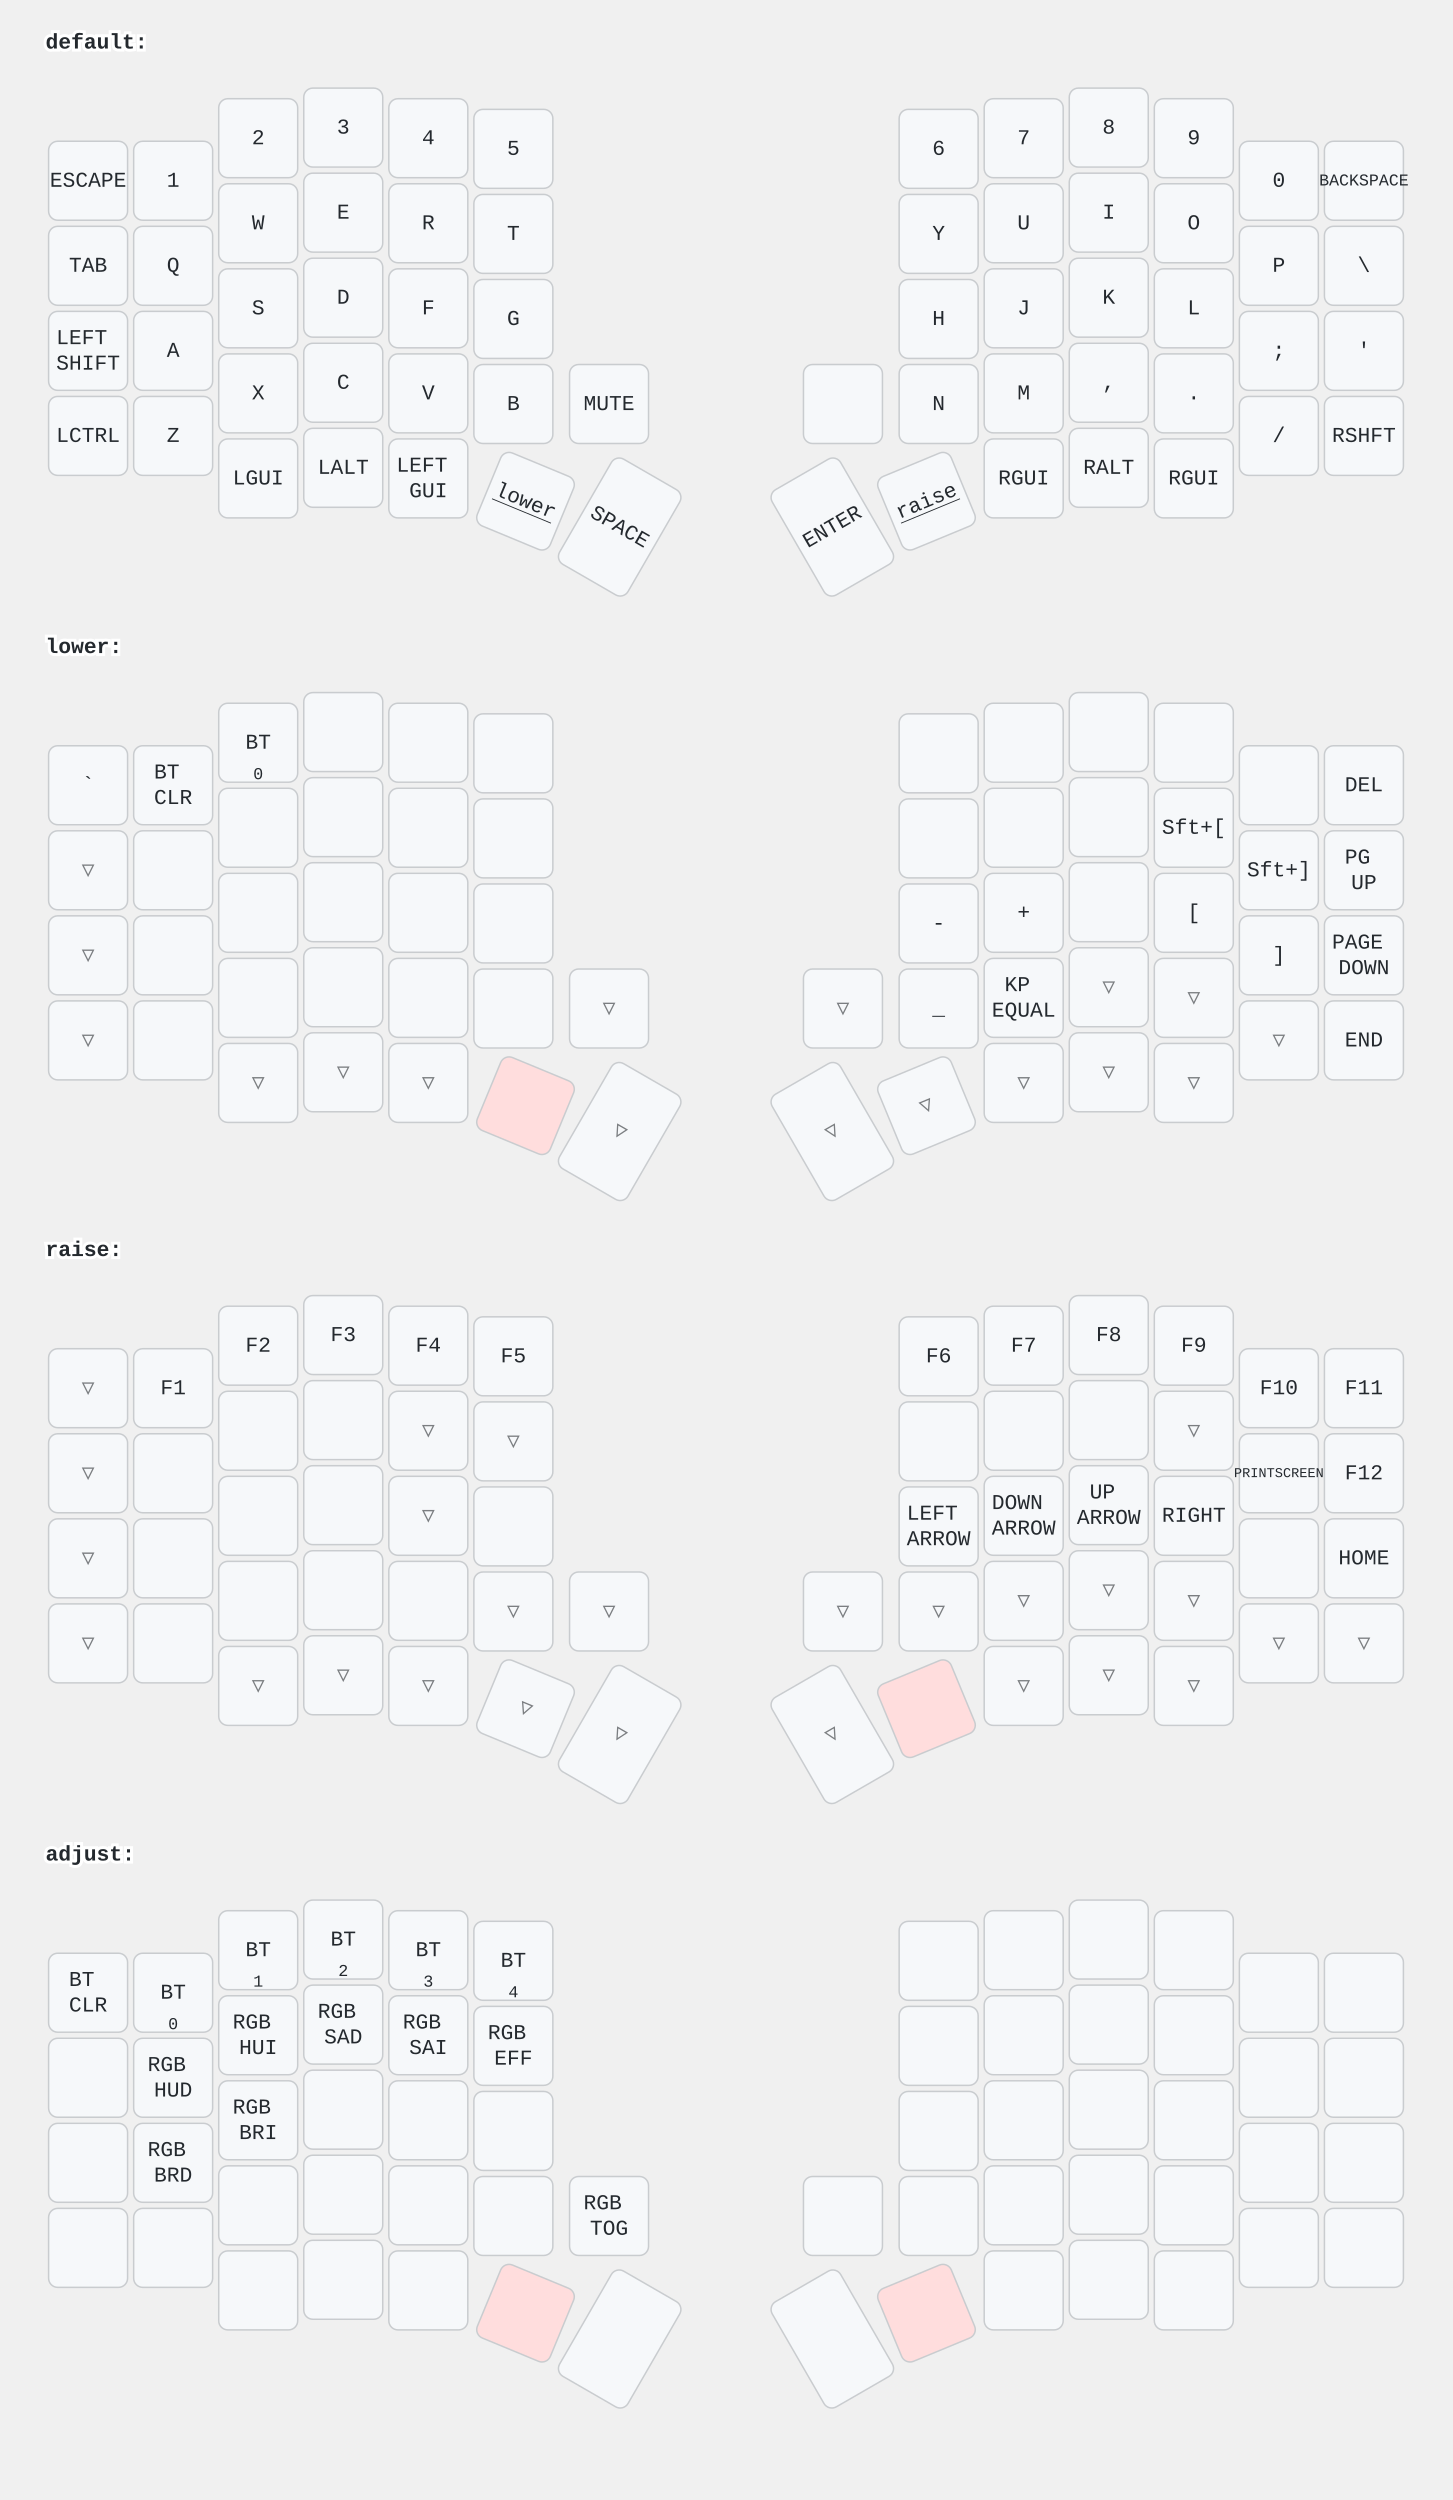
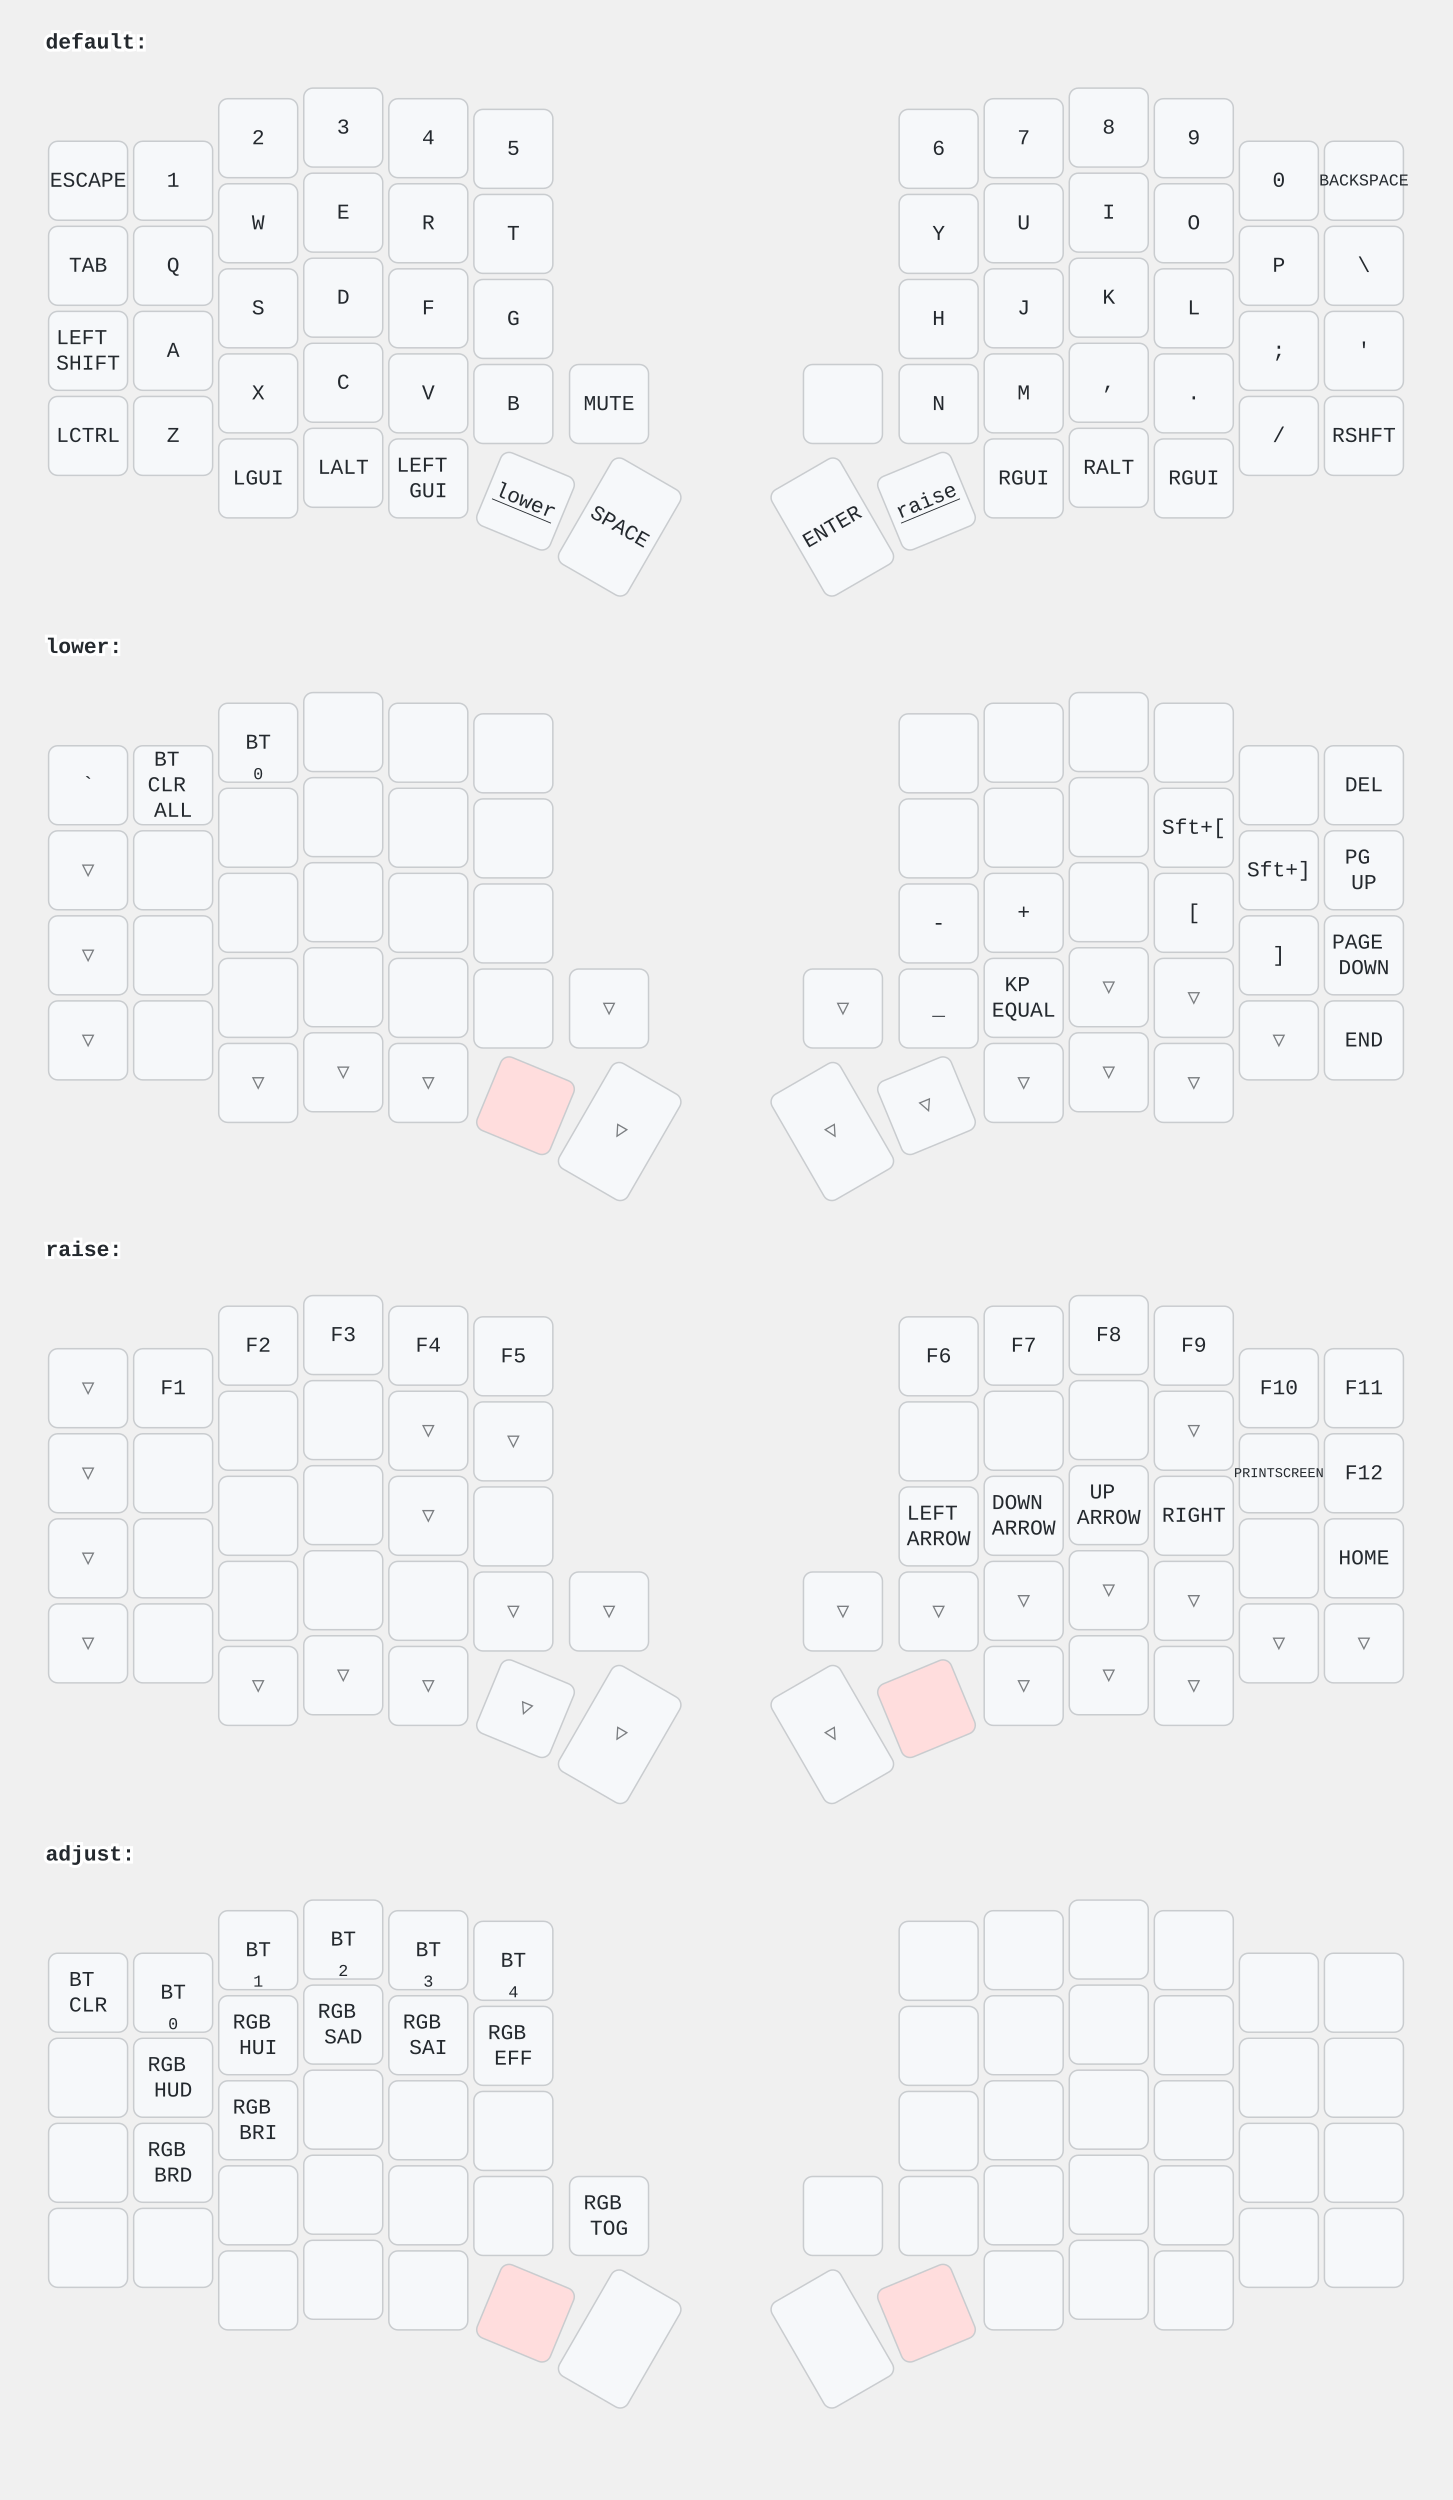
<svg xmlns="http://www.w3.org/2000/svg" width="956" height="1646" viewBox="0 0 956 1646" class="keymap">
  <style>/* inherit to force styles through use tags */
svg path {
    fill: inherit;
}

/* font and background color specifications */
svg.keymap {
    font-family: SFMono-Regular,Consolas,Liberation Mono,Menlo,monospace;
    font-size: 14px;
    font-kerning: normal;
    text-rendering: optimizeLegibility;
    fill: #24292e;
}

/* default key styling */
rect.key {
    fill: #f6f8fa;
}

rect.key, rect.combo {
    stroke: #c9cccf;
    stroke-width: 1;
}

/* default key side styling, only used is draw_key_sides is set */
rect.side {
    filter: brightness(90%);
}

/* color accent for combo boxes */
rect.combo, rect.combo-separate {
    fill: #cdf;
}

/* color accent for held keys */
rect.held, rect.combo.held {
    fill: #fdd;
}

/* color accent for ghost (optional) keys */
rect.ghost, rect.combo.ghost {
    stroke-dasharray: 4, 4;
    stroke-width: 2;
}

text {
    text-anchor: middle;
    dominant-baseline: middle;
}

/* styling for layer labels */
text.label {
    font-weight: bold;
    text-anchor: start;
    stroke: white;
    stroke-width: 4;
    paint-order: stroke;
}

/* styling for optional footer */
text.footer {
    text-anchor: end;
    dominant-baseline: auto;
    stroke: white;
    stroke-width: 4;
    paint-order: stroke;
}

/* styling for combo tap, and key non-tap label text */
text.combo, text.hold, text.shifted, text.left, text.right {
    font-size: 11px;
}

text.hold {
    text-anchor: middle;
    dominant-baseline: auto;
}

text.shifted {
    text-anchor: middle;
    dominant-baseline: hanging;
}

text.left {
    text-anchor: start;
}

text.right {
    text-anchor: end;
}

text.layer-activator {
    text-decoration: underline;
}

/* styling for hold/shifted label text in combo box */
text.combo.hold, text.combo.shifted, text.combo.left, text.combo.right {
    font-size: 8px;
}

/* lighter symbol for transparent keys */
text.trans {
    fill: #7b7e81;
}

/* styling for combo dendrons */
path.combo {
    stroke-width: 1;
    stroke: gray;
    fill: none;
}

/* Start Tabler Icons Cleanup */
/* cannot use height/width with glyphs */
.icon-tabler &gt; path {
    fill: inherit;
    stroke: inherit;
    stroke-width: 2;
}
/* hide tabler's default box */
.icon-tabler &gt; path[stroke="none"][fill="none"] {
    visibility: hidden;
}
/* End Tabler Icons Cleanup */
</style>
  <g transform="translate(30, 0)" class="layer-default">
    <text x="0" y="28" class="label" id="default">default:</text>
    <g transform="translate(0, 56)">
      <g transform="translate(28, 63)" class="key keypos-0">
        <rect rx="6" ry="6" x="-26" y="-26" width="52" height="52" class="key" />
        <text x="0" y="0" class="key tap">ESCAPE</text>
      </g>
      <g transform="translate(84, 63)" class="key keypos-1">
        <rect rx="6" ry="6" x="-26" y="-26" width="52" height="52" class="key" />
        <text x="0" y="0" class="key tap">1</text>
      </g>
      <g transform="translate(140, 35)" class="key keypos-2">
        <rect rx="6" ry="6" x="-26" y="-26" width="52" height="52" class="key" />
        <text x="0" y="0" class="key tap">2</text>
      </g>
      <g transform="translate(196, 28)" class="key keypos-3">
        <rect rx="6" ry="6" x="-26" y="-26" width="52" height="52" class="key" />
        <text x="0" y="0" class="key tap">3</text>
      </g>
      <g transform="translate(252, 35)" class="key keypos-4">
        <rect rx="6" ry="6" x="-26" y="-26" width="52" height="52" class="key" />
        <text x="0" y="0" class="key tap">4</text>
      </g>
      <g transform="translate(308, 42)" class="key keypos-5">
        <rect rx="6" ry="6" x="-26" y="-26" width="52" height="52" class="key" />
        <text x="0" y="0" class="key tap">5</text>
      </g>
      <g transform="translate(588, 42)" class="key keypos-6">
        <rect rx="6" ry="6" x="-26" y="-26" width="52" height="52" class="key" />
        <text x="0" y="0" class="key tap">6</text>
      </g>
      <g transform="translate(644, 35)" class="key keypos-7">
        <rect rx="6" ry="6" x="-26" y="-26" width="52" height="52" class="key" />
        <text x="0" y="0" class="key tap">7</text>
      </g>
      <g transform="translate(700, 28)" class="key keypos-8">
        <rect rx="6" ry="6" x="-26" y="-26" width="52" height="52" class="key" />
        <text x="0" y="0" class="key tap">8</text>
      </g>
      <g transform="translate(756, 35)" class="key keypos-9">
        <rect rx="6" ry="6" x="-26" y="-26" width="52" height="52" class="key" />
        <text x="0" y="0" class="key tap">9</text>
      </g>
      <g transform="translate(812, 63)" class="key keypos-10">
        <rect rx="6" ry="6" x="-26" y="-26" width="52" height="52" class="key" />
        <text x="0" y="0" class="key tap">0</text>
      </g>
      <g transform="translate(868, 63)" class="key keypos-11">
        <rect rx="6" ry="6" x="-26" y="-26" width="52" height="52" class="key" />
        <text x="0" y="0" class="key tap">
          <tspan style="font-size: 78%">BACKSPACE</tspan>
        </text>
      </g>
      <g transform="translate(28, 119)" class="key keypos-12">
        <rect rx="6" ry="6" x="-26" y="-26" width="52" height="52" class="key" />
        <text x="0" y="0" class="key tap">TAB</text>
      </g>
      <g transform="translate(84, 119)" class="key keypos-13">
        <rect rx="6" ry="6" x="-26" y="-26" width="52" height="52" class="key" />
        <text x="0" y="0" class="key tap">Q</text>
      </g>
      <g transform="translate(140, 91)" class="key keypos-14">
        <rect rx="6" ry="6" x="-26" y="-26" width="52" height="52" class="key" />
        <text x="0" y="0" class="key tap">W</text>
      </g>
      <g transform="translate(196, 84)" class="key keypos-15">
        <rect rx="6" ry="6" x="-26" y="-26" width="52" height="52" class="key" />
        <text x="0" y="0" class="key tap">E</text>
      </g>
      <g transform="translate(252, 91)" class="key keypos-16">
        <rect rx="6" ry="6" x="-26" y="-26" width="52" height="52" class="key" />
        <text x="0" y="0" class="key tap">R</text>
      </g>
      <g transform="translate(308, 98)" class="key keypos-17">
        <rect rx="6" ry="6" x="-26" y="-26" width="52" height="52" class="key" />
        <text x="0" y="0" class="key tap">T</text>
      </g>
      <g transform="translate(588, 98)" class="key keypos-18">
        <rect rx="6" ry="6" x="-26" y="-26" width="52" height="52" class="key" />
        <text x="0" y="0" class="key tap">Y</text>
      </g>
      <g transform="translate(644, 91)" class="key keypos-19">
        <rect rx="6" ry="6" x="-26" y="-26" width="52" height="52" class="key" />
        <text x="0" y="0" class="key tap">U</text>
      </g>
      <g transform="translate(700, 84)" class="key keypos-20">
        <rect rx="6" ry="6" x="-26" y="-26" width="52" height="52" class="key" />
        <text x="0" y="0" class="key tap">I</text>
      </g>
      <g transform="translate(756, 91)" class="key keypos-21">
        <rect rx="6" ry="6" x="-26" y="-26" width="52" height="52" class="key" />
        <text x="0" y="0" class="key tap">O</text>
      </g>
      <g transform="translate(812, 119)" class="key keypos-22">
        <rect rx="6" ry="6" x="-26" y="-26" width="52" height="52" class="key" />
        <text x="0" y="0" class="key tap">P</text>
      </g>
      <g transform="translate(868, 119)" class="key keypos-23">
        <rect rx="6" ry="6" x="-26" y="-26" width="52" height="52" class="key" />
        <text x="0" y="0" class="key tap">\</text>
      </g>
      <g transform="translate(28, 175)" class="key keypos-24">
        <rect rx="6" ry="6" x="-26" y="-26" width="52" height="52" class="key" />
        <text x="0" y="0" class="key tap">
          <tspan x="0" dy="-0.6em">LEFT</tspan>
          <tspan x="0" dy="1.2em">SHIFT</tspan>
        </text>
      </g>
      <g transform="translate(84, 175)" class="key keypos-25">
        <rect rx="6" ry="6" x="-26" y="-26" width="52" height="52" class="key" />
        <text x="0" y="0" class="key tap">A</text>
      </g>
      <g transform="translate(140, 147)" class="key keypos-26">
        <rect rx="6" ry="6" x="-26" y="-26" width="52" height="52" class="key" />
        <text x="0" y="0" class="key tap">S</text>
      </g>
      <g transform="translate(196, 140)" class="key keypos-27">
        <rect rx="6" ry="6" x="-26" y="-26" width="52" height="52" class="key" />
        <text x="0" y="0" class="key tap">D</text>
      </g>
      <g transform="translate(252, 147)" class="key keypos-28">
        <rect rx="6" ry="6" x="-26" y="-26" width="52" height="52" class="key" />
        <text x="0" y="0" class="key tap">F</text>
      </g>
      <g transform="translate(308, 154)" class="key keypos-29">
        <rect rx="6" ry="6" x="-26" y="-26" width="52" height="52" class="key" />
        <text x="0" y="0" class="key tap">G</text>
      </g>
      <g transform="translate(588, 154)" class="key keypos-30">
        <rect rx="6" ry="6" x="-26" y="-26" width="52" height="52" class="key" />
        <text x="0" y="0" class="key tap">H</text>
      </g>
      <g transform="translate(644, 147)" class="key keypos-31">
        <rect rx="6" ry="6" x="-26" y="-26" width="52" height="52" class="key" />
        <text x="0" y="0" class="key tap">J</text>
      </g>
      <g transform="translate(700, 140)" class="key keypos-32">
        <rect rx="6" ry="6" x="-26" y="-26" width="52" height="52" class="key" />
        <text x="0" y="0" class="key tap">K</text>
      </g>
      <g transform="translate(756, 147)" class="key keypos-33">
        <rect rx="6" ry="6" x="-26" y="-26" width="52" height="52" class="key" />
        <text x="0" y="0" class="key tap">L</text>
      </g>
      <g transform="translate(812, 175)" class="key keypos-34">
        <rect rx="6" ry="6" x="-26" y="-26" width="52" height="52" class="key" />
        <text x="0" y="0" class="key tap">;</text>
      </g>
      <g transform="translate(868, 175)" class="key keypos-35">
        <rect rx="6" ry="6" x="-26" y="-26" width="52" height="52" class="key" />
        <text x="0" y="0" class="key tap">'</text>
      </g>
      <g transform="translate(28, 231)" class="key keypos-36">
        <rect rx="6" ry="6" x="-26" y="-26" width="52" height="52" class="key" />
        <text x="0" y="0" class="key tap">LCTRL</text>
      </g>
      <g transform="translate(84, 231)" class="key keypos-37">
        <rect rx="6" ry="6" x="-26" y="-26" width="52" height="52" class="key" />
        <text x="0" y="0" class="key tap">Z</text>
      </g>
      <g transform="translate(140, 203)" class="key keypos-38">
        <rect rx="6" ry="6" x="-26" y="-26" width="52" height="52" class="key" />
        <text x="0" y="0" class="key tap">X</text>
      </g>
      <g transform="translate(196, 196)" class="key keypos-39">
        <rect rx="6" ry="6" x="-26" y="-26" width="52" height="52" class="key" />
        <text x="0" y="0" class="key tap">C</text>
      </g>
      <g transform="translate(252, 203)" class="key keypos-40">
        <rect rx="6" ry="6" x="-26" y="-26" width="52" height="52" class="key" />
        <text x="0" y="0" class="key tap">V</text>
      </g>
      <g transform="translate(308, 210)" class="key keypos-41">
        <rect rx="6" ry="6" x="-26" y="-26" width="52" height="52" class="key" />
        <text x="0" y="0" class="key tap">B</text>
      </g>
      <g transform="translate(371, 210)" class="key keypos-42">
        <rect rx="6" ry="6" x="-26" y="-26" width="52" height="52" class="key" />
        <text x="0" y="0" class="key tap">MUTE</text>
      </g>
      <g transform="translate(525, 210)" class="key keypos-43">
        <rect rx="6" ry="6" x="-26" y="-26" width="52" height="52" class="key" />
      </g>
      <g transform="translate(588, 210)" class="key keypos-44">
        <rect rx="6" ry="6" x="-26" y="-26" width="52" height="52" class="key" />
        <text x="0" y="0" class="key tap">N</text>
      </g>
      <g transform="translate(644, 203)" class="key keypos-45">
        <rect rx="6" ry="6" x="-26" y="-26" width="52" height="52" class="key" />
        <text x="0" y="0" class="key tap">M</text>
      </g>
      <g transform="translate(700, 196)" class="key keypos-46">
        <rect rx="6" ry="6" x="-26" y="-26" width="52" height="52" class="key" />
        <text x="0" y="0" class="key tap">,</text>
      </g>
      <g transform="translate(756, 203)" class="key keypos-47">
        <rect rx="6" ry="6" x="-26" y="-26" width="52" height="52" class="key" />
        <text x="0" y="0" class="key tap">.</text>
      </g>
      <g transform="translate(812, 231)" class="key keypos-48">
        <rect rx="6" ry="6" x="-26" y="-26" width="52" height="52" class="key" />
        <text x="0" y="0" class="key tap">/</text>
      </g>
      <g transform="translate(868, 231)" class="key keypos-49">
        <rect rx="6" ry="6" x="-26" y="-26" width="52" height="52" class="key" />
        <text x="0" y="0" class="key tap">RSHFT</text>
      </g>
      <g transform="translate(140, 259)" class="key keypos-50">
        <rect rx="6" ry="6" x="-26" y="-26" width="52" height="52" class="key" />
        <text x="0" y="0" class="key tap">LGUI</text>
      </g>
      <g transform="translate(196, 252)" class="key keypos-51">
        <rect rx="6" ry="6" x="-26" y="-26" width="52" height="52" class="key" />
        <text x="0" y="0" class="key tap">LALT</text>
      </g>
      <g transform="translate(252, 259)" class="key keypos-52">
        <rect rx="6" ry="6" x="-26" y="-26" width="52" height="52" class="key" />
        <text x="0" y="0" class="key tap">
          <tspan x="0" dy="-0.6em">LEFT</tspan>
          <tspan x="0" dy="1.2em">GUI</tspan>
        </text>
      </g>
      <g transform="translate(316, 274) rotate(22.5)" class="key keypos-53">
        <rect rx="6" ry="6" x="-26" y="-26" width="52" height="52" class="key" />
        <a href="#lower">
          <text x="0" y="0" class="key tap layer-activator">lower</text>
        </a>
      </g>
      <g transform="translate(378, 291) rotate(30.0)" class="key keypos-54">
        <rect rx="6" ry="6" x="-26" y="-40" width="52" height="80" class="key" />
        <text x="0" y="0" class="key tap">SPACE</text>
      </g>
      <g transform="translate(518, 291) rotate(-30.0)" class="key keypos-55">
        <rect rx="6" ry="6" x="-26" y="-40" width="52" height="80" class="key" />
        <text x="0" y="0" class="key tap">ENTER</text>
      </g>
      <g transform="translate(580, 274) rotate(-22.5)" class="key keypos-56">
        <rect rx="6" ry="6" x="-26" y="-26" width="52" height="52" class="key" />
        <a href="#raise">
          <text x="0" y="0" class="key tap layer-activator">raise</text>
        </a>
      </g>
      <g transform="translate(644, 259)" class="key keypos-57">
        <rect rx="6" ry="6" x="-26" y="-26" width="52" height="52" class="key" />
        <text x="0" y="0" class="key tap">RGUI</text>
      </g>
      <g transform="translate(700, 252)" class="key keypos-58">
        <rect rx="6" ry="6" x="-26" y="-26" width="52" height="52" class="key" />
        <text x="0" y="0" class="key tap">RALT</text>
      </g>
      <g transform="translate(756, 259)" class="key keypos-59">
        <rect rx="6" ry="6" x="-26" y="-26" width="52" height="52" class="key" />
        <text x="0" y="0" class="key tap">RGUI</text>
      </g>
    </g>
  </g>
  <g transform="translate(30, 398)" class="layer-lower">
    <text x="0" y="28" class="label" id="lower">lower:</text>
    <g transform="translate(0, 56)">
      <g transform="translate(28, 63)" class="key keypos-0">
        <rect rx="6" ry="6" x="-26" y="-26" width="52" height="52" class="key" />
        <text x="0" y="0" class="key tap">`</text>
      </g>
      <g transform="translate(84, 63)" class="key keypos-1">
        <rect rx="6" ry="6" x="-26" y="-26" width="52" height="52" class="key" />
        <text x="0" y="0" class="key tap">
-           <tspan x="0" dy="-0.6em">BT</tspan>
+           <tspan x="0" dy="-1.2em">BT</tspan>
          <tspan x="0" dy="1.2em">CLR</tspan>
+           <tspan x="0" dy="1.2em">ALL</tspan>
        </text>
      </g>
      <g transform="translate(140, 35)" class="key keypos-2">
        <rect rx="6" ry="6" x="-26" y="-26" width="52" height="52" class="key" />
        <text x="0" y="0" class="key tap">BT</text>
        <text x="0" y="24" class="key hold">0</text>
      </g>
      <g transform="translate(196, 28)" class="key keypos-3">
        <rect rx="6" ry="6" x="-26" y="-26" width="52" height="52" class="key" />
      </g>
      <g transform="translate(252, 35)" class="key keypos-4">
        <rect rx="6" ry="6" x="-26" y="-26" width="52" height="52" class="key" />
      </g>
      <g transform="translate(308, 42)" class="key keypos-5">
        <rect rx="6" ry="6" x="-26" y="-26" width="52" height="52" class="key" />
      </g>
      <g transform="translate(588, 42)" class="key keypos-6">
        <rect rx="6" ry="6" x="-26" y="-26" width="52" height="52" class="key" />
      </g>
      <g transform="translate(644, 35)" class="key keypos-7">
        <rect rx="6" ry="6" x="-26" y="-26" width="52" height="52" class="key" />
      </g>
      <g transform="translate(700, 28)" class="key keypos-8">
        <rect rx="6" ry="6" x="-26" y="-26" width="52" height="52" class="key" />
      </g>
      <g transform="translate(756, 35)" class="key keypos-9">
        <rect rx="6" ry="6" x="-26" y="-26" width="52" height="52" class="key" />
      </g>
      <g transform="translate(812, 63)" class="key keypos-10">
        <rect rx="6" ry="6" x="-26" y="-26" width="52" height="52" class="key" />
      </g>
      <g transform="translate(868, 63)" class="key keypos-11">
        <rect rx="6" ry="6" x="-26" y="-26" width="52" height="52" class="key" />
        <text x="0" y="0" class="key tap">DEL</text>
      </g>
      <g transform="translate(28, 119)" class="key trans keypos-12">
        <rect rx="6" ry="6" x="-26" y="-26" width="52" height="52" class="key trans" />
        <text x="0" y="0" class="key trans tap">▽</text>
      </g>
      <g transform="translate(84, 119)" class="key keypos-13">
        <rect rx="6" ry="6" x="-26" y="-26" width="52" height="52" class="key" />
      </g>
      <g transform="translate(140, 91)" class="key keypos-14">
        <rect rx="6" ry="6" x="-26" y="-26" width="52" height="52" class="key" />
      </g>
      <g transform="translate(196, 84)" class="key keypos-15">
        <rect rx="6" ry="6" x="-26" y="-26" width="52" height="52" class="key" />
      </g>
      <g transform="translate(252, 91)" class="key keypos-16">
        <rect rx="6" ry="6" x="-26" y="-26" width="52" height="52" class="key" />
      </g>
      <g transform="translate(308, 98)" class="key keypos-17">
        <rect rx="6" ry="6" x="-26" y="-26" width="52" height="52" class="key" />
      </g>
      <g transform="translate(588, 98)" class="key keypos-18">
        <rect rx="6" ry="6" x="-26" y="-26" width="52" height="52" class="key" />
      </g>
      <g transform="translate(644, 91)" class="key keypos-19">
        <rect rx="6" ry="6" x="-26" y="-26" width="52" height="52" class="key" />
      </g>
      <g transform="translate(700, 84)" class="key keypos-20">
        <rect rx="6" ry="6" x="-26" y="-26" width="52" height="52" class="key" />
      </g>
      <g transform="translate(756, 91)" class="key keypos-21">
        <rect rx="6" ry="6" x="-26" y="-26" width="52" height="52" class="key" />
        <text x="0" y="0" class="key tap">Sft+[</text>
      </g>
      <g transform="translate(812, 119)" class="key keypos-22">
        <rect rx="6" ry="6" x="-26" y="-26" width="52" height="52" class="key" />
        <text x="0" y="0" class="key tap">Sft+]</text>
      </g>
      <g transform="translate(868, 119)" class="key keypos-23">
        <rect rx="6" ry="6" x="-26" y="-26" width="52" height="52" class="key" />
        <text x="0" y="0" class="key tap">
          <tspan x="0" dy="-0.6em">PG</tspan>
          <tspan x="0" dy="1.2em">UP</tspan>
        </text>
      </g>
      <g transform="translate(28, 175)" class="key trans keypos-24">
        <rect rx="6" ry="6" x="-26" y="-26" width="52" height="52" class="key trans" />
        <text x="0" y="0" class="key trans tap">▽</text>
      </g>
      <g transform="translate(84, 175)" class="key keypos-25">
        <rect rx="6" ry="6" x="-26" y="-26" width="52" height="52" class="key" />
      </g>
      <g transform="translate(140, 147)" class="key keypos-26">
        <rect rx="6" ry="6" x="-26" y="-26" width="52" height="52" class="key" />
      </g>
      <g transform="translate(196, 140)" class="key keypos-27">
        <rect rx="6" ry="6" x="-26" y="-26" width="52" height="52" class="key" />
      </g>
      <g transform="translate(252, 147)" class="key keypos-28">
        <rect rx="6" ry="6" x="-26" y="-26" width="52" height="52" class="key" />
      </g>
      <g transform="translate(308, 154)" class="key keypos-29">
        <rect rx="6" ry="6" x="-26" y="-26" width="52" height="52" class="key" />
      </g>
      <g transform="translate(588, 154)" class="key keypos-30">
        <rect rx="6" ry="6" x="-26" y="-26" width="52" height="52" class="key" />
        <text x="0" y="0" class="key tap">-</text>
      </g>
      <g transform="translate(644, 147)" class="key keypos-31">
        <rect rx="6" ry="6" x="-26" y="-26" width="52" height="52" class="key" />
        <text x="0" y="0" class="key tap">+</text>
      </g>
      <g transform="translate(700, 140)" class="key keypos-32">
        <rect rx="6" ry="6" x="-26" y="-26" width="52" height="52" class="key" />
      </g>
      <g transform="translate(756, 147)" class="key keypos-33">
        <rect rx="6" ry="6" x="-26" y="-26" width="52" height="52" class="key" />
        <text x="0" y="0" class="key tap">[</text>
      </g>
      <g transform="translate(812, 175)" class="key keypos-34">
        <rect rx="6" ry="6" x="-26" y="-26" width="52" height="52" class="key" />
        <text x="0" y="0" class="key tap">]</text>
      </g>
      <g transform="translate(868, 175)" class="key keypos-35">
        <rect rx="6" ry="6" x="-26" y="-26" width="52" height="52" class="key" />
        <text x="0" y="0" class="key tap">
          <tspan x="0" dy="-0.6em">PAGE</tspan>
          <tspan x="0" dy="1.2em">DOWN</tspan>
        </text>
      </g>
      <g transform="translate(28, 231)" class="key trans keypos-36">
        <rect rx="6" ry="6" x="-26" y="-26" width="52" height="52" class="key trans" />
        <text x="0" y="0" class="key trans tap">▽</text>
      </g>
      <g transform="translate(84, 231)" class="key keypos-37">
        <rect rx="6" ry="6" x="-26" y="-26" width="52" height="52" class="key" />
      </g>
      <g transform="translate(140, 203)" class="key keypos-38">
        <rect rx="6" ry="6" x="-26" y="-26" width="52" height="52" class="key" />
      </g>
      <g transform="translate(196, 196)" class="key keypos-39">
        <rect rx="6" ry="6" x="-26" y="-26" width="52" height="52" class="key" />
      </g>
      <g transform="translate(252, 203)" class="key keypos-40">
        <rect rx="6" ry="6" x="-26" y="-26" width="52" height="52" class="key" />
      </g>
      <g transform="translate(308, 210)" class="key keypos-41">
        <rect rx="6" ry="6" x="-26" y="-26" width="52" height="52" class="key" />
      </g>
      <g transform="translate(371, 210)" class="key trans keypos-42">
        <rect rx="6" ry="6" x="-26" y="-26" width="52" height="52" class="key trans" />
        <text x="0" y="0" class="key trans tap">▽</text>
      </g>
      <g transform="translate(525, 210)" class="key trans keypos-43">
        <rect rx="6" ry="6" x="-26" y="-26" width="52" height="52" class="key trans" />
        <text x="0" y="0" class="key trans tap">▽</text>
      </g>
      <g transform="translate(588, 210)" class="key keypos-44">
        <rect rx="6" ry="6" x="-26" y="-26" width="52" height="52" class="key" />
        <text x="0" y="0" class="key tap">_</text>
      </g>
      <g transform="translate(644, 203)" class="key keypos-45">
        <rect rx="6" ry="6" x="-26" y="-26" width="52" height="52" class="key" />
        <text x="0" y="0" class="key tap">
          <tspan x="0" dy="-0.6em">KP</tspan>
          <tspan x="0" dy="1.2em">EQUAL</tspan>
        </text>
      </g>
      <g transform="translate(700, 196)" class="key trans keypos-46">
        <rect rx="6" ry="6" x="-26" y="-26" width="52" height="52" class="key trans" />
        <text x="0" y="0" class="key trans tap">▽</text>
      </g>
      <g transform="translate(756, 203)" class="key trans keypos-47">
        <rect rx="6" ry="6" x="-26" y="-26" width="52" height="52" class="key trans" />
        <text x="0" y="0" class="key trans tap">▽</text>
      </g>
      <g transform="translate(812, 231)" class="key trans keypos-48">
        <rect rx="6" ry="6" x="-26" y="-26" width="52" height="52" class="key trans" />
        <text x="0" y="0" class="key trans tap">▽</text>
      </g>
      <g transform="translate(868, 231)" class="key keypos-49">
        <rect rx="6" ry="6" x="-26" y="-26" width="52" height="52" class="key" />
        <text x="0" y="0" class="key tap">END</text>
      </g>
      <g transform="translate(140, 259)" class="key trans keypos-50">
        <rect rx="6" ry="6" x="-26" y="-26" width="52" height="52" class="key trans" />
        <text x="0" y="0" class="key trans tap">▽</text>
      </g>
      <g transform="translate(196, 252)" class="key trans keypos-51">
        <rect rx="6" ry="6" x="-26" y="-26" width="52" height="52" class="key trans" />
        <text x="0" y="0" class="key trans tap">▽</text>
      </g>
      <g transform="translate(252, 259)" class="key trans keypos-52">
        <rect rx="6" ry="6" x="-26" y="-26" width="52" height="52" class="key trans" />
        <text x="0" y="0" class="key trans tap">▽</text>
      </g>
      <g transform="translate(316, 274) rotate(22.5)" class="key held keypos-53">
        <rect rx="6" ry="6" x="-26" y="-26" width="52" height="52" class="key held" />
      </g>
      <g transform="translate(378, 291) rotate(30.0)" class="key trans keypos-54">
        <rect rx="6" ry="6" x="-26" y="-40" width="52" height="80" class="key trans" />
        <text x="0" y="0" class="key trans tap">▽</text>
      </g>
      <g transform="translate(518, 291) rotate(-30.0)" class="key trans keypos-55">
        <rect rx="6" ry="6" x="-26" y="-40" width="52" height="80" class="key trans" />
        <text x="0" y="0" class="key trans tap">▽</text>
      </g>
      <g transform="translate(580, 274) rotate(-22.5)" class="key trans keypos-56">
        <rect rx="6" ry="6" x="-26" y="-26" width="52" height="52" class="key trans" />
        <text x="0" y="0" class="key trans tap">▽</text>
      </g>
      <g transform="translate(644, 259)" class="key trans keypos-57">
        <rect rx="6" ry="6" x="-26" y="-26" width="52" height="52" class="key trans" />
        <text x="0" y="0" class="key trans tap">▽</text>
      </g>
      <g transform="translate(700, 252)" class="key trans keypos-58">
        <rect rx="6" ry="6" x="-26" y="-26" width="52" height="52" class="key trans" />
        <text x="0" y="0" class="key trans tap">▽</text>
      </g>
      <g transform="translate(756, 259)" class="key trans keypos-59">
        <rect rx="6" ry="6" x="-26" y="-26" width="52" height="52" class="key trans" />
        <text x="0" y="0" class="key trans tap">▽</text>
      </g>
    </g>
  </g>
  <g transform="translate(30, 795)" class="layer-raise">
    <text x="0" y="28" class="label" id="raise">raise:</text>
    <g transform="translate(0, 56)">
      <g transform="translate(28, 63)" class="key trans keypos-0">
        <rect rx="6" ry="6" x="-26" y="-26" width="52" height="52" class="key trans" />
        <text x="0" y="0" class="key trans tap">▽</text>
      </g>
      <g transform="translate(84, 63)" class="key keypos-1">
        <rect rx="6" ry="6" x="-26" y="-26" width="52" height="52" class="key" />
        <text x="0" y="0" class="key tap">F1</text>
      </g>
      <g transform="translate(140, 35)" class="key keypos-2">
        <rect rx="6" ry="6" x="-26" y="-26" width="52" height="52" class="key" />
        <text x="0" y="0" class="key tap">F2</text>
      </g>
      <g transform="translate(196, 28)" class="key keypos-3">
        <rect rx="6" ry="6" x="-26" y="-26" width="52" height="52" class="key" />
        <text x="0" y="0" class="key tap">F3</text>
      </g>
      <g transform="translate(252, 35)" class="key keypos-4">
        <rect rx="6" ry="6" x="-26" y="-26" width="52" height="52" class="key" />
        <text x="0" y="0" class="key tap">F4</text>
      </g>
      <g transform="translate(308, 42)" class="key keypos-5">
        <rect rx="6" ry="6" x="-26" y="-26" width="52" height="52" class="key" />
        <text x="0" y="0" class="key tap">F5</text>
      </g>
      <g transform="translate(588, 42)" class="key keypos-6">
        <rect rx="6" ry="6" x="-26" y="-26" width="52" height="52" class="key" />
        <text x="0" y="0" class="key tap">F6</text>
      </g>
      <g transform="translate(644, 35)" class="key keypos-7">
        <rect rx="6" ry="6" x="-26" y="-26" width="52" height="52" class="key" />
        <text x="0" y="0" class="key tap">F7</text>
      </g>
      <g transform="translate(700, 28)" class="key keypos-8">
        <rect rx="6" ry="6" x="-26" y="-26" width="52" height="52" class="key" />
        <text x="0" y="0" class="key tap">F8</text>
      </g>
      <g transform="translate(756, 35)" class="key keypos-9">
        <rect rx="6" ry="6" x="-26" y="-26" width="52" height="52" class="key" />
        <text x="0" y="0" class="key tap">F9</text>
      </g>
      <g transform="translate(812, 63)" class="key keypos-10">
        <rect rx="6" ry="6" x="-26" y="-26" width="52" height="52" class="key" />
        <text x="0" y="0" class="key tap">F10</text>
      </g>
      <g transform="translate(868, 63)" class="key keypos-11">
        <rect rx="6" ry="6" x="-26" y="-26" width="52" height="52" class="key" />
        <text x="0" y="0" class="key tap">F11</text>
      </g>
      <g transform="translate(28, 119)" class="key trans keypos-12">
        <rect rx="6" ry="6" x="-26" y="-26" width="52" height="52" class="key trans" />
        <text x="0" y="0" class="key trans tap">▽</text>
      </g>
      <g transform="translate(84, 119)" class="key keypos-13">
        <rect rx="6" ry="6" x="-26" y="-26" width="52" height="52" class="key" />
      </g>
      <g transform="translate(140, 91)" class="key keypos-14">
        <rect rx="6" ry="6" x="-26" y="-26" width="52" height="52" class="key" />
      </g>
      <g transform="translate(196, 84)" class="key keypos-15">
        <rect rx="6" ry="6" x="-26" y="-26" width="52" height="52" class="key" />
      </g>
      <g transform="translate(252, 91)" class="key trans keypos-16">
        <rect rx="6" ry="6" x="-26" y="-26" width="52" height="52" class="key trans" />
        <text x="0" y="0" class="key trans tap">▽</text>
      </g>
      <g transform="translate(308, 98)" class="key trans keypos-17">
        <rect rx="6" ry="6" x="-26" y="-26" width="52" height="52" class="key trans" />
        <text x="0" y="0" class="key trans tap">▽</text>
      </g>
      <g transform="translate(588, 98)" class="key keypos-18">
        <rect rx="6" ry="6" x="-26" y="-26" width="52" height="52" class="key" />
      </g>
      <g transform="translate(644, 91)" class="key keypos-19">
        <rect rx="6" ry="6" x="-26" y="-26" width="52" height="52" class="key" />
      </g>
      <g transform="translate(700, 84)" class="key keypos-20">
        <rect rx="6" ry="6" x="-26" y="-26" width="52" height="52" class="key" />
      </g>
      <g transform="translate(756, 91)" class="key trans keypos-21">
        <rect rx="6" ry="6" x="-26" y="-26" width="52" height="52" class="key trans" />
        <text x="0" y="0" class="key trans tap">▽</text>
      </g>
      <g transform="translate(812, 119)" class="key keypos-22">
        <rect rx="6" ry="6" x="-26" y="-26" width="52" height="52" class="key" />
        <text x="0" y="0" class="key tap">
          <tspan style="font-size: 64%">PRINTSCREEN</tspan>
        </text>
      </g>
      <g transform="translate(868, 119)" class="key keypos-23">
        <rect rx="6" ry="6" x="-26" y="-26" width="52" height="52" class="key" />
        <text x="0" y="0" class="key tap">F12</text>
      </g>
      <g transform="translate(28, 175)" class="key trans keypos-24">
        <rect rx="6" ry="6" x="-26" y="-26" width="52" height="52" class="key trans" />
        <text x="0" y="0" class="key trans tap">▽</text>
      </g>
      <g transform="translate(84, 175)" class="key keypos-25">
        <rect rx="6" ry="6" x="-26" y="-26" width="52" height="52" class="key" />
      </g>
      <g transform="translate(140, 147)" class="key keypos-26">
        <rect rx="6" ry="6" x="-26" y="-26" width="52" height="52" class="key" />
      </g>
      <g transform="translate(196, 140)" class="key keypos-27">
        <rect rx="6" ry="6" x="-26" y="-26" width="52" height="52" class="key" />
      </g>
      <g transform="translate(252, 147)" class="key trans keypos-28">
        <rect rx="6" ry="6" x="-26" y="-26" width="52" height="52" class="key trans" />
        <text x="0" y="0" class="key trans tap">▽</text>
      </g>
      <g transform="translate(308, 154)" class="key keypos-29">
        <rect rx="6" ry="6" x="-26" y="-26" width="52" height="52" class="key" />
      </g>
      <g transform="translate(588, 154)" class="key keypos-30">
        <rect rx="6" ry="6" x="-26" y="-26" width="52" height="52" class="key" />
        <text x="0" y="0" class="key tap">
          <tspan x="0" dy="-0.6em">LEFT</tspan>
          <tspan x="0" dy="1.2em">ARROW</tspan>
        </text>
      </g>
      <g transform="translate(644, 147)" class="key keypos-31">
        <rect rx="6" ry="6" x="-26" y="-26" width="52" height="52" class="key" />
        <text x="0" y="0" class="key tap">
          <tspan x="0" dy="-0.6em">DOWN</tspan>
          <tspan x="0" dy="1.2em">ARROW</tspan>
        </text>
      </g>
      <g transform="translate(700, 140)" class="key keypos-32">
        <rect rx="6" ry="6" x="-26" y="-26" width="52" height="52" class="key" />
        <text x="0" y="0" class="key tap">
          <tspan x="0" dy="-0.6em">UP</tspan>
          <tspan x="0" dy="1.2em">ARROW</tspan>
        </text>
      </g>
      <g transform="translate(756, 147)" class="key keypos-33">
        <rect rx="6" ry="6" x="-26" y="-26" width="52" height="52" class="key" />
        <text x="0" y="0" class="key tap">RIGHT</text>
      </g>
      <g transform="translate(812, 175)" class="key keypos-34">
        <rect rx="6" ry="6" x="-26" y="-26" width="52" height="52" class="key" />
      </g>
      <g transform="translate(868, 175)" class="key keypos-35">
        <rect rx="6" ry="6" x="-26" y="-26" width="52" height="52" class="key" />
        <text x="0" y="0" class="key tap">HOME</text>
      </g>
      <g transform="translate(28, 231)" class="key trans keypos-36">
        <rect rx="6" ry="6" x="-26" y="-26" width="52" height="52" class="key trans" />
        <text x="0" y="0" class="key trans tap">▽</text>
      </g>
      <g transform="translate(84, 231)" class="key keypos-37">
        <rect rx="6" ry="6" x="-26" y="-26" width="52" height="52" class="key" />
      </g>
      <g transform="translate(140, 203)" class="key keypos-38">
        <rect rx="6" ry="6" x="-26" y="-26" width="52" height="52" class="key" />
      </g>
      <g transform="translate(196, 196)" class="key keypos-39">
        <rect rx="6" ry="6" x="-26" y="-26" width="52" height="52" class="key" />
      </g>
      <g transform="translate(252, 203)" class="key keypos-40">
        <rect rx="6" ry="6" x="-26" y="-26" width="52" height="52" class="key" />
      </g>
      <g transform="translate(308, 210)" class="key trans keypos-41">
        <rect rx="6" ry="6" x="-26" y="-26" width="52" height="52" class="key trans" />
        <text x="0" y="0" class="key trans tap">▽</text>
      </g>
      <g transform="translate(371, 210)" class="key trans keypos-42">
        <rect rx="6" ry="6" x="-26" y="-26" width="52" height="52" class="key trans" />
        <text x="0" y="0" class="key trans tap">▽</text>
      </g>
      <g transform="translate(525, 210)" class="key trans keypos-43">
        <rect rx="6" ry="6" x="-26" y="-26" width="52" height="52" class="key trans" />
        <text x="0" y="0" class="key trans tap">▽</text>
      </g>
      <g transform="translate(588, 210)" class="key trans keypos-44">
        <rect rx="6" ry="6" x="-26" y="-26" width="52" height="52" class="key trans" />
        <text x="0" y="0" class="key trans tap">▽</text>
      </g>
      <g transform="translate(644, 203)" class="key trans keypos-45">
        <rect rx="6" ry="6" x="-26" y="-26" width="52" height="52" class="key trans" />
        <text x="0" y="0" class="key trans tap">▽</text>
      </g>
      <g transform="translate(700, 196)" class="key trans keypos-46">
        <rect rx="6" ry="6" x="-26" y="-26" width="52" height="52" class="key trans" />
        <text x="0" y="0" class="key trans tap">▽</text>
      </g>
      <g transform="translate(756, 203)" class="key trans keypos-47">
        <rect rx="6" ry="6" x="-26" y="-26" width="52" height="52" class="key trans" />
        <text x="0" y="0" class="key trans tap">▽</text>
      </g>
      <g transform="translate(812, 231)" class="key trans keypos-48">
        <rect rx="6" ry="6" x="-26" y="-26" width="52" height="52" class="key trans" />
        <text x="0" y="0" class="key trans tap">▽</text>
      </g>
      <g transform="translate(868, 231)" class="key trans keypos-49">
        <rect rx="6" ry="6" x="-26" y="-26" width="52" height="52" class="key trans" />
        <text x="0" y="0" class="key trans tap">▽</text>
      </g>
      <g transform="translate(140, 259)" class="key trans keypos-50">
        <rect rx="6" ry="6" x="-26" y="-26" width="52" height="52" class="key trans" />
        <text x="0" y="0" class="key trans tap">▽</text>
      </g>
      <g transform="translate(196, 252)" class="key trans keypos-51">
        <rect rx="6" ry="6" x="-26" y="-26" width="52" height="52" class="key trans" />
        <text x="0" y="0" class="key trans tap">▽</text>
      </g>
      <g transform="translate(252, 259)" class="key trans keypos-52">
        <rect rx="6" ry="6" x="-26" y="-26" width="52" height="52" class="key trans" />
        <text x="0" y="0" class="key trans tap">▽</text>
      </g>
      <g transform="translate(316, 274) rotate(22.5)" class="key trans keypos-53">
        <rect rx="6" ry="6" x="-26" y="-26" width="52" height="52" class="key trans" />
        <text x="0" y="0" class="key trans tap">▽</text>
      </g>
      <g transform="translate(378, 291) rotate(30.0)" class="key trans keypos-54">
        <rect rx="6" ry="6" x="-26" y="-40" width="52" height="80" class="key trans" />
        <text x="0" y="0" class="key trans tap">▽</text>
      </g>
      <g transform="translate(518, 291) rotate(-30.0)" class="key trans keypos-55">
        <rect rx="6" ry="6" x="-26" y="-40" width="52" height="80" class="key trans" />
        <text x="0" y="0" class="key trans tap">▽</text>
      </g>
      <g transform="translate(580, 274) rotate(-22.5)" class="key held keypos-56">
        <rect rx="6" ry="6" x="-26" y="-26" width="52" height="52" class="key held" />
      </g>
      <g transform="translate(644, 259)" class="key trans keypos-57">
        <rect rx="6" ry="6" x="-26" y="-26" width="52" height="52" class="key trans" />
        <text x="0" y="0" class="key trans tap">▽</text>
      </g>
      <g transform="translate(700, 252)" class="key trans keypos-58">
        <rect rx="6" ry="6" x="-26" y="-26" width="52" height="52" class="key trans" />
        <text x="0" y="0" class="key trans tap">▽</text>
      </g>
      <g transform="translate(756, 259)" class="key trans keypos-59">
        <rect rx="6" ry="6" x="-26" y="-26" width="52" height="52" class="key trans" />
        <text x="0" y="0" class="key trans tap">▽</text>
      </g>
    </g>
  </g>
  <g transform="translate(30, 1193)" class="layer-adjust">
    <text x="0" y="28" class="label" id="adjust">adjust:</text>
    <g transform="translate(0, 56)">
      <g transform="translate(28, 63)" class="key keypos-0">
        <rect rx="6" ry="6" x="-26" y="-26" width="52" height="52" class="key" />
        <text x="0" y="0" class="key tap">
          <tspan x="0" dy="-0.6em">BT</tspan>
          <tspan x="0" dy="1.2em">CLR</tspan>
        </text>
      </g>
      <g transform="translate(84, 63)" class="key keypos-1">
        <rect rx="6" ry="6" x="-26" y="-26" width="52" height="52" class="key" />
        <text x="0" y="0" class="key tap">BT</text>
        <text x="0" y="24" class="key hold">0</text>
      </g>
      <g transform="translate(140, 35)" class="key keypos-2">
        <rect rx="6" ry="6" x="-26" y="-26" width="52" height="52" class="key" />
        <text x="0" y="0" class="key tap">BT</text>
        <text x="0" y="24" class="key hold">1</text>
      </g>
      <g transform="translate(196, 28)" class="key keypos-3">
        <rect rx="6" ry="6" x="-26" y="-26" width="52" height="52" class="key" />
        <text x="0" y="0" class="key tap">BT</text>
        <text x="0" y="24" class="key hold">2</text>
      </g>
      <g transform="translate(252, 35)" class="key keypos-4">
        <rect rx="6" ry="6" x="-26" y="-26" width="52" height="52" class="key" />
        <text x="0" y="0" class="key tap">BT</text>
        <text x="0" y="24" class="key hold">3</text>
      </g>
      <g transform="translate(308, 42)" class="key keypos-5">
        <rect rx="6" ry="6" x="-26" y="-26" width="52" height="52" class="key" />
        <text x="0" y="0" class="key tap">BT</text>
        <text x="0" y="24" class="key hold">4</text>
      </g>
      <g transform="translate(588, 42)" class="key keypos-6">
        <rect rx="6" ry="6" x="-26" y="-26" width="52" height="52" class="key" />
      </g>
      <g transform="translate(644, 35)" class="key keypos-7">
        <rect rx="6" ry="6" x="-26" y="-26" width="52" height="52" class="key" />
      </g>
      <g transform="translate(700, 28)" class="key keypos-8">
        <rect rx="6" ry="6" x="-26" y="-26" width="52" height="52" class="key" />
      </g>
      <g transform="translate(756, 35)" class="key keypos-9">
        <rect rx="6" ry="6" x="-26" y="-26" width="52" height="52" class="key" />
      </g>
      <g transform="translate(812, 63)" class="key keypos-10">
        <rect rx="6" ry="6" x="-26" y="-26" width="52" height="52" class="key" />
      </g>
      <g transform="translate(868, 63)" class="key keypos-11">
        <rect rx="6" ry="6" x="-26" y="-26" width="52" height="52" class="key" />
      </g>
      <g transform="translate(28, 119)" class="key keypos-12">
        <rect rx="6" ry="6" x="-26" y="-26" width="52" height="52" class="key" />
      </g>
      <g transform="translate(84, 119)" class="key keypos-13">
        <rect rx="6" ry="6" x="-26" y="-26" width="52" height="52" class="key" />
        <text x="0" y="0" class="key tap">
          <tspan x="0" dy="-0.6em">RGB</tspan>
          <tspan x="0" dy="1.2em">HUD</tspan>
        </text>
      </g>
      <g transform="translate(140, 91)" class="key keypos-14">
        <rect rx="6" ry="6" x="-26" y="-26" width="52" height="52" class="key" />
        <text x="0" y="0" class="key tap">
          <tspan x="0" dy="-0.6em">RGB</tspan>
          <tspan x="0" dy="1.2em">HUI</tspan>
        </text>
      </g>
      <g transform="translate(196, 84)" class="key keypos-15">
        <rect rx="6" ry="6" x="-26" y="-26" width="52" height="52" class="key" />
        <text x="0" y="0" class="key tap">
          <tspan x="0" dy="-0.6em">RGB</tspan>
          <tspan x="0" dy="1.2em">SAD</tspan>
        </text>
      </g>
      <g transform="translate(252, 91)" class="key keypos-16">
        <rect rx="6" ry="6" x="-26" y="-26" width="52" height="52" class="key" />
        <text x="0" y="0" class="key tap">
          <tspan x="0" dy="-0.6em">RGB</tspan>
          <tspan x="0" dy="1.2em">SAI</tspan>
        </text>
      </g>
      <g transform="translate(308, 98)" class="key keypos-17">
        <rect rx="6" ry="6" x="-26" y="-26" width="52" height="52" class="key" />
        <text x="0" y="0" class="key tap">
          <tspan x="0" dy="-0.6em">RGB</tspan>
          <tspan x="0" dy="1.2em">EFF</tspan>
        </text>
      </g>
      <g transform="translate(588, 98)" class="key keypos-18">
        <rect rx="6" ry="6" x="-26" y="-26" width="52" height="52" class="key" />
      </g>
      <g transform="translate(644, 91)" class="key keypos-19">
        <rect rx="6" ry="6" x="-26" y="-26" width="52" height="52" class="key" />
      </g>
      <g transform="translate(700, 84)" class="key keypos-20">
        <rect rx="6" ry="6" x="-26" y="-26" width="52" height="52" class="key" />
      </g>
      <g transform="translate(756, 91)" class="key keypos-21">
        <rect rx="6" ry="6" x="-26" y="-26" width="52" height="52" class="key" />
      </g>
      <g transform="translate(812, 119)" class="key keypos-22">
        <rect rx="6" ry="6" x="-26" y="-26" width="52" height="52" class="key" />
      </g>
      <g transform="translate(868, 119)" class="key keypos-23">
        <rect rx="6" ry="6" x="-26" y="-26" width="52" height="52" class="key" />
      </g>
      <g transform="translate(28, 175)" class="key keypos-24">
        <rect rx="6" ry="6" x="-26" y="-26" width="52" height="52" class="key" />
      </g>
      <g transform="translate(84, 175)" class="key keypos-25">
        <rect rx="6" ry="6" x="-26" y="-26" width="52" height="52" class="key" />
        <text x="0" y="0" class="key tap">
          <tspan x="0" dy="-0.6em">RGB</tspan>
          <tspan x="0" dy="1.2em">BRD</tspan>
        </text>
      </g>
      <g transform="translate(140, 147)" class="key keypos-26">
        <rect rx="6" ry="6" x="-26" y="-26" width="52" height="52" class="key" />
        <text x="0" y="0" class="key tap">
          <tspan x="0" dy="-0.6em">RGB</tspan>
          <tspan x="0" dy="1.2em">BRI</tspan>
        </text>
      </g>
      <g transform="translate(196, 140)" class="key keypos-27">
        <rect rx="6" ry="6" x="-26" y="-26" width="52" height="52" class="key" />
      </g>
      <g transform="translate(252, 147)" class="key keypos-28">
        <rect rx="6" ry="6" x="-26" y="-26" width="52" height="52" class="key" />
      </g>
      <g transform="translate(308, 154)" class="key keypos-29">
        <rect rx="6" ry="6" x="-26" y="-26" width="52" height="52" class="key" />
      </g>
      <g transform="translate(588, 154)" class="key keypos-30">
        <rect rx="6" ry="6" x="-26" y="-26" width="52" height="52" class="key" />
      </g>
      <g transform="translate(644, 147)" class="key keypos-31">
        <rect rx="6" ry="6" x="-26" y="-26" width="52" height="52" class="key" />
      </g>
      <g transform="translate(700, 140)" class="key keypos-32">
        <rect rx="6" ry="6" x="-26" y="-26" width="52" height="52" class="key" />
      </g>
      <g transform="translate(756, 147)" class="key keypos-33">
        <rect rx="6" ry="6" x="-26" y="-26" width="52" height="52" class="key" />
      </g>
      <g transform="translate(812, 175)" class="key keypos-34">
        <rect rx="6" ry="6" x="-26" y="-26" width="52" height="52" class="key" />
      </g>
      <g transform="translate(868, 175)" class="key keypos-35">
        <rect rx="6" ry="6" x="-26" y="-26" width="52" height="52" class="key" />
      </g>
      <g transform="translate(28, 231)" class="key keypos-36">
        <rect rx="6" ry="6" x="-26" y="-26" width="52" height="52" class="key" />
      </g>
      <g transform="translate(84, 231)" class="key keypos-37">
        <rect rx="6" ry="6" x="-26" y="-26" width="52" height="52" class="key" />
      </g>
      <g transform="translate(140, 203)" class="key keypos-38">
        <rect rx="6" ry="6" x="-26" y="-26" width="52" height="52" class="key" />
      </g>
      <g transform="translate(196, 196)" class="key keypos-39">
        <rect rx="6" ry="6" x="-26" y="-26" width="52" height="52" class="key" />
      </g>
      <g transform="translate(252, 203)" class="key keypos-40">
        <rect rx="6" ry="6" x="-26" y="-26" width="52" height="52" class="key" />
      </g>
      <g transform="translate(308, 210)" class="key keypos-41">
        <rect rx="6" ry="6" x="-26" y="-26" width="52" height="52" class="key" />
      </g>
      <g transform="translate(371, 210)" class="key keypos-42">
        <rect rx="6" ry="6" x="-26" y="-26" width="52" height="52" class="key" />
        <text x="0" y="0" class="key tap">
          <tspan x="0" dy="-0.6em">RGB</tspan>
          <tspan x="0" dy="1.2em">TOG</tspan>
        </text>
      </g>
      <g transform="translate(525, 210)" class="key keypos-43">
        <rect rx="6" ry="6" x="-26" y="-26" width="52" height="52" class="key" />
      </g>
      <g transform="translate(588, 210)" class="key keypos-44">
        <rect rx="6" ry="6" x="-26" y="-26" width="52" height="52" class="key" />
      </g>
      <g transform="translate(644, 203)" class="key keypos-45">
        <rect rx="6" ry="6" x="-26" y="-26" width="52" height="52" class="key" />
      </g>
      <g transform="translate(700, 196)" class="key keypos-46">
        <rect rx="6" ry="6" x="-26" y="-26" width="52" height="52" class="key" />
      </g>
      <g transform="translate(756, 203)" class="key keypos-47">
        <rect rx="6" ry="6" x="-26" y="-26" width="52" height="52" class="key" />
      </g>
      <g transform="translate(812, 231)" class="key keypos-48">
        <rect rx="6" ry="6" x="-26" y="-26" width="52" height="52" class="key" />
      </g>
      <g transform="translate(868, 231)" class="key keypos-49">
        <rect rx="6" ry="6" x="-26" y="-26" width="52" height="52" class="key" />
      </g>
      <g transform="translate(140, 259)" class="key keypos-50">
        <rect rx="6" ry="6" x="-26" y="-26" width="52" height="52" class="key" />
      </g>
      <g transform="translate(196, 252)" class="key keypos-51">
        <rect rx="6" ry="6" x="-26" y="-26" width="52" height="52" class="key" />
      </g>
      <g transform="translate(252, 259)" class="key keypos-52">
        <rect rx="6" ry="6" x="-26" y="-26" width="52" height="52" class="key" />
      </g>
      <g transform="translate(316, 274) rotate(22.5)" class="key held keypos-53">
        <rect rx="6" ry="6" x="-26" y="-26" width="52" height="52" class="key held" />
      </g>
      <g transform="translate(378, 291) rotate(30.0)" class="key keypos-54">
        <rect rx="6" ry="6" x="-26" y="-40" width="52" height="80" class="key" />
      </g>
      <g transform="translate(518, 291) rotate(-30.0)" class="key keypos-55">
        <rect rx="6" ry="6" x="-26" y="-40" width="52" height="80" class="key" />
      </g>
      <g transform="translate(580, 274) rotate(-22.5)" class="key held keypos-56">
        <rect rx="6" ry="6" x="-26" y="-26" width="52" height="52" class="key held" />
      </g>
      <g transform="translate(644, 259)" class="key keypos-57">
        <rect rx="6" ry="6" x="-26" y="-26" width="52" height="52" class="key" />
      </g>
      <g transform="translate(700, 252)" class="key keypos-58">
        <rect rx="6" ry="6" x="-26" y="-26" width="52" height="52" class="key" />
      </g>
      <g transform="translate(756, 259)" class="key keypos-59">
        <rect rx="6" ry="6" x="-26" y="-26" width="52" height="52" class="key" />
      </g>
    </g>
  </g>
</svg>
